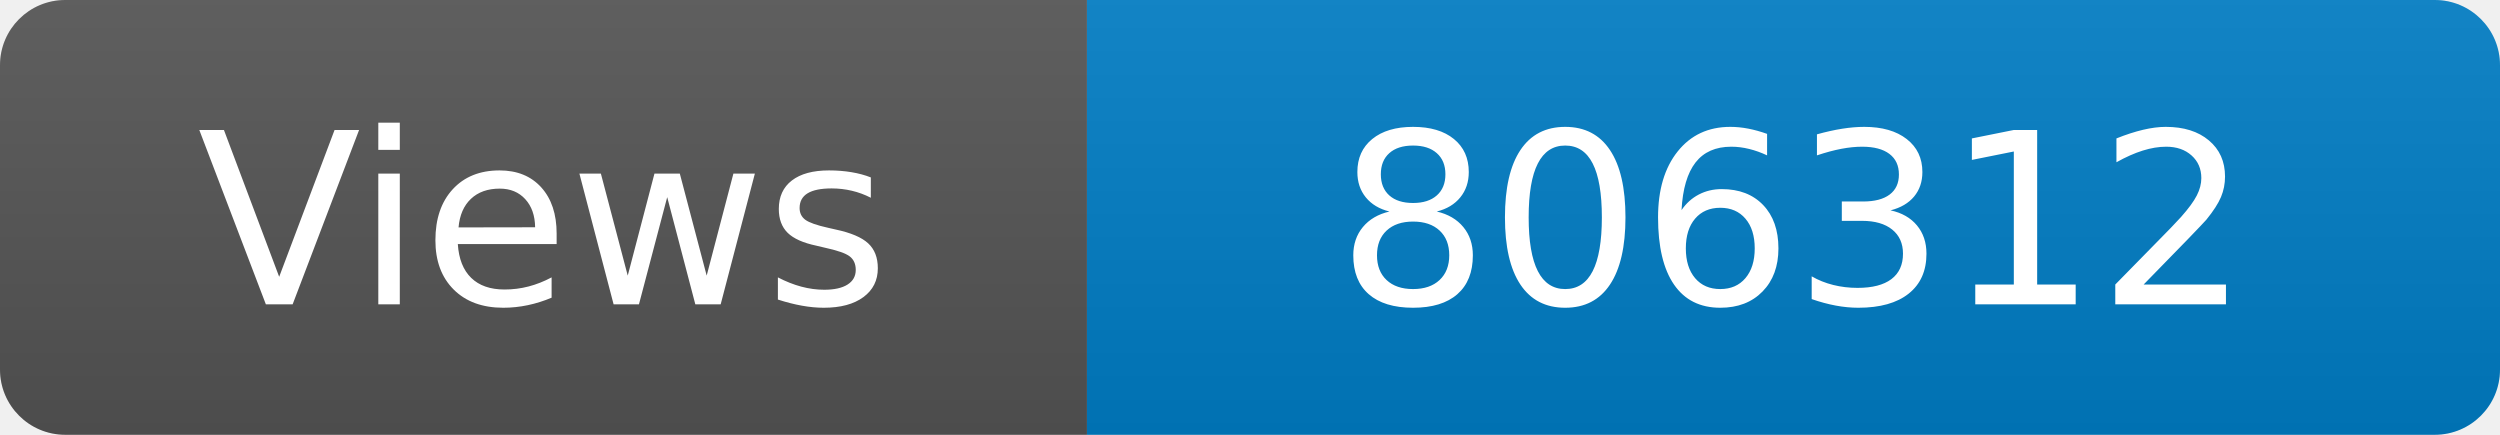
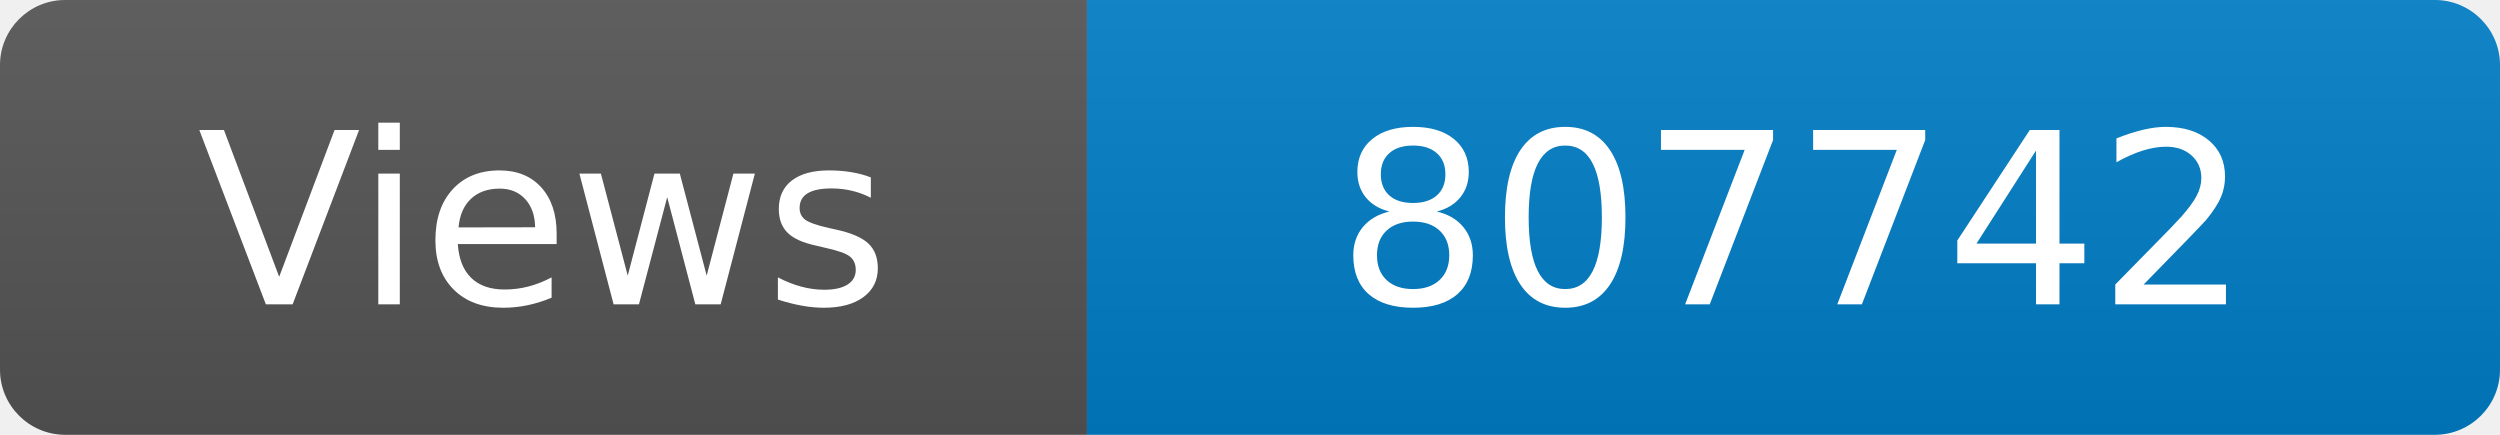
<svg xmlns="http://www.w3.org/2000/svg" width="115" height="20" role="img" aria-label="Maintained?: yes">
  <linearGradient id="s" x2="0" y2="100%">
    <stop offset="0" stop-color="#bbb" stop-opacity=".1" />
    <stop offset="1" stop-opacity=".1" />
  </linearGradient>
  <clipPath id="r">
    <rect width="115" height="20" rx="3" fill="#fff" />
  </clipPath>
  <g clip-path="url(#r)">
    <rect width="50" height="20" fill="#555" />
    <rect x="50" width="160" height="20" fill="#007ec6" />
    <rect width="115" height="20" fill="url(#s)" />
  </g>
  <g fill="#fff" text-anchor="middle" font-family="Verdana,Geneva,DejaVu Sans,sans-serif" font-size="110">
    <text x="250" y="140" transform="scale(.1)" fill="#fff">Views</text>
-     <text x="825" y="140" transform="scale(.1)" fill="#fff">806312</text>
+     <text x="825" y="140" transform="scale(.1)" fill="#fff">807742</text>
  </g>
</svg>
